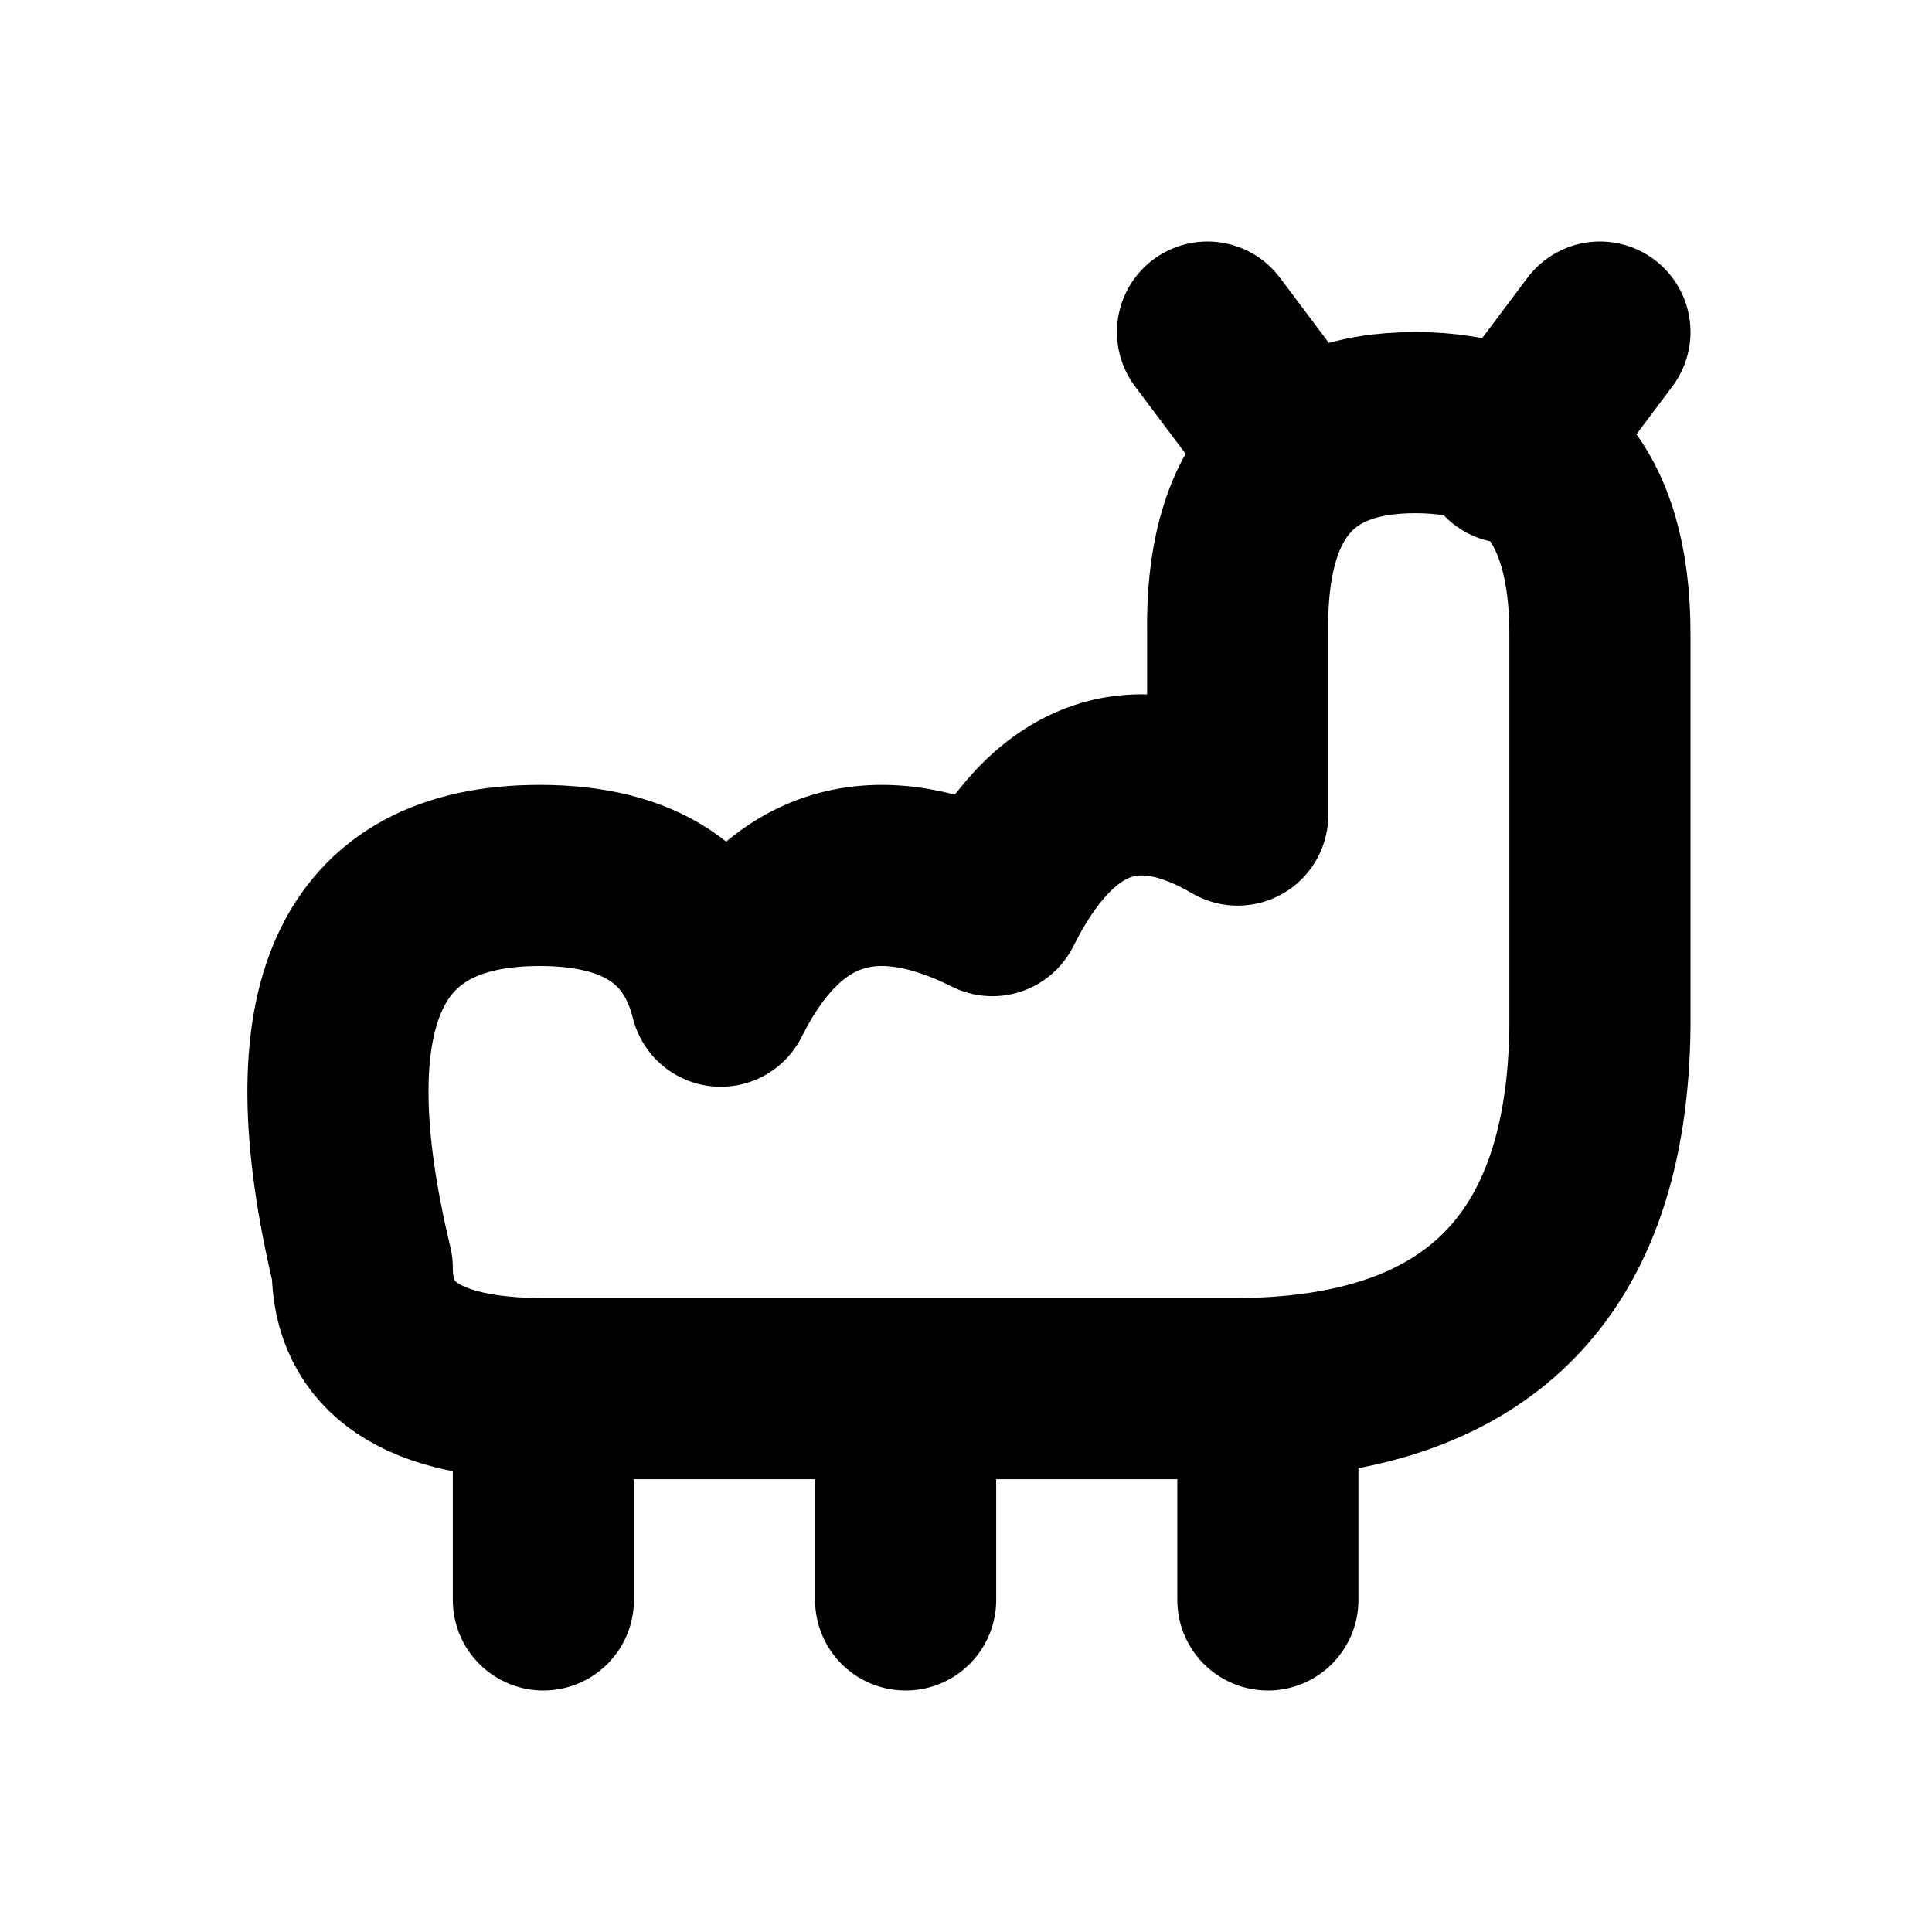
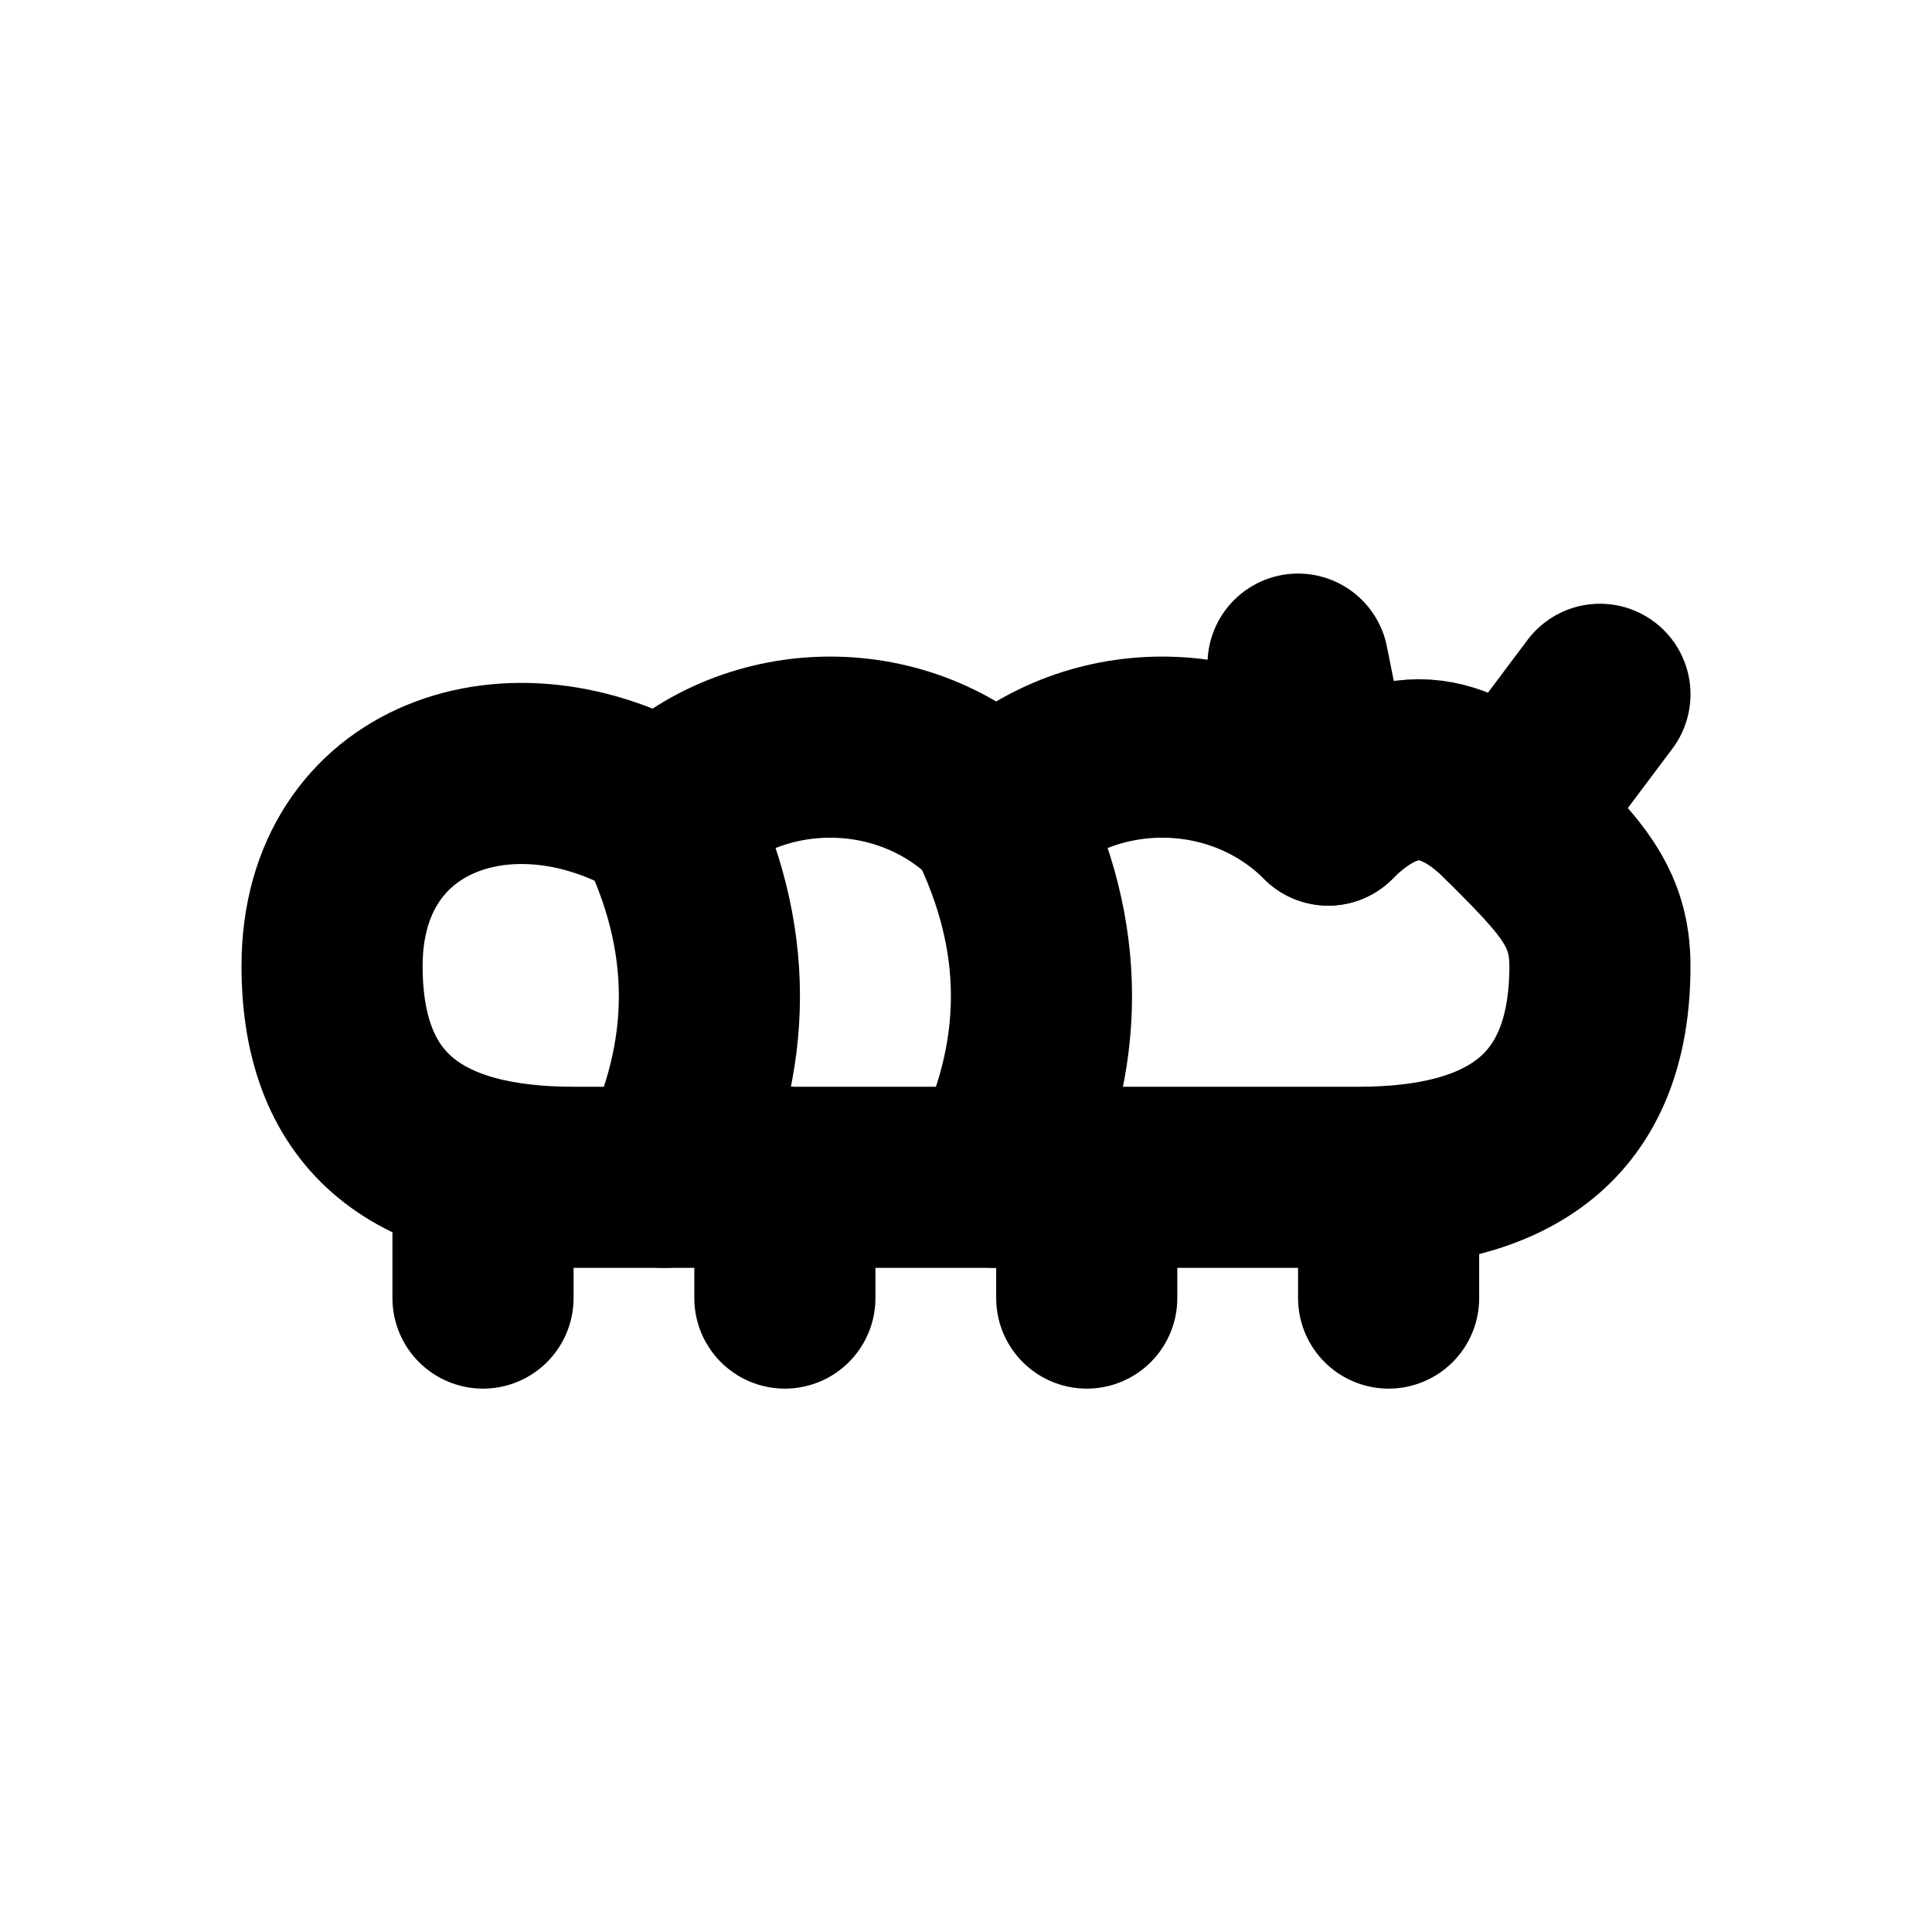
<svg xmlns="http://www.w3.org/2000/svg" width="16" height="16" viewBox="0 0 16 16" fill="none" stroke="currentColor" stroke-width="1.5" stroke-linecap="round" stroke-linejoin="round" aria-hidden="true" focusable="false">
-   <path d="M3 10.5Q2.219 7.25 4.469 7.25 5.719 7.25 5.969 8.25 6.719 6.75 8.219 7.5 8.969 6 10.25 6.75V5.25Q10.219 3.5 11.719 3.5 13.25 3.5 13.25 5.25V8.5Q13.219 11.5 10.219 11.5H4.5Q3 11.5 3 10.5ZM4.5 11.5V13.25M7.5 11.5V13.25M10.5 11.5V13.25M10.75 3.75L10 2.75M12.5 3.75L13.25 2.75" />
+   <path d="M2.75 8C2.75 6.5 4.25 6 5.5 6.75 6.25 6 7.5 6 8.25 6.75 9 6 10.25 6 11 6.75 11.5 6.25 12 6.25 12.5 6.75 13 7.25 13.25 7.5 13.25 8 13.25 9.25 12.5 9.75 11.25 9.75H4.75C3.5 9.75 2.75 9.25 2.75 8Z" />
+   <path d="M5.5 6.75C6 7.75 6 8.75 5.5 9.75M8.25 6.75C8.75 7.75 8.75 8.75 8.25 9.75" />
+   <path d="M4 9.75V10.75M6.5 9.75V10.75M9 9.75V10.75M11.5 9.75V10.75" />
+   <path d="M11 6.75L10.75 5.5M12.5 6.75L13.25 5.75" />
</svg>
